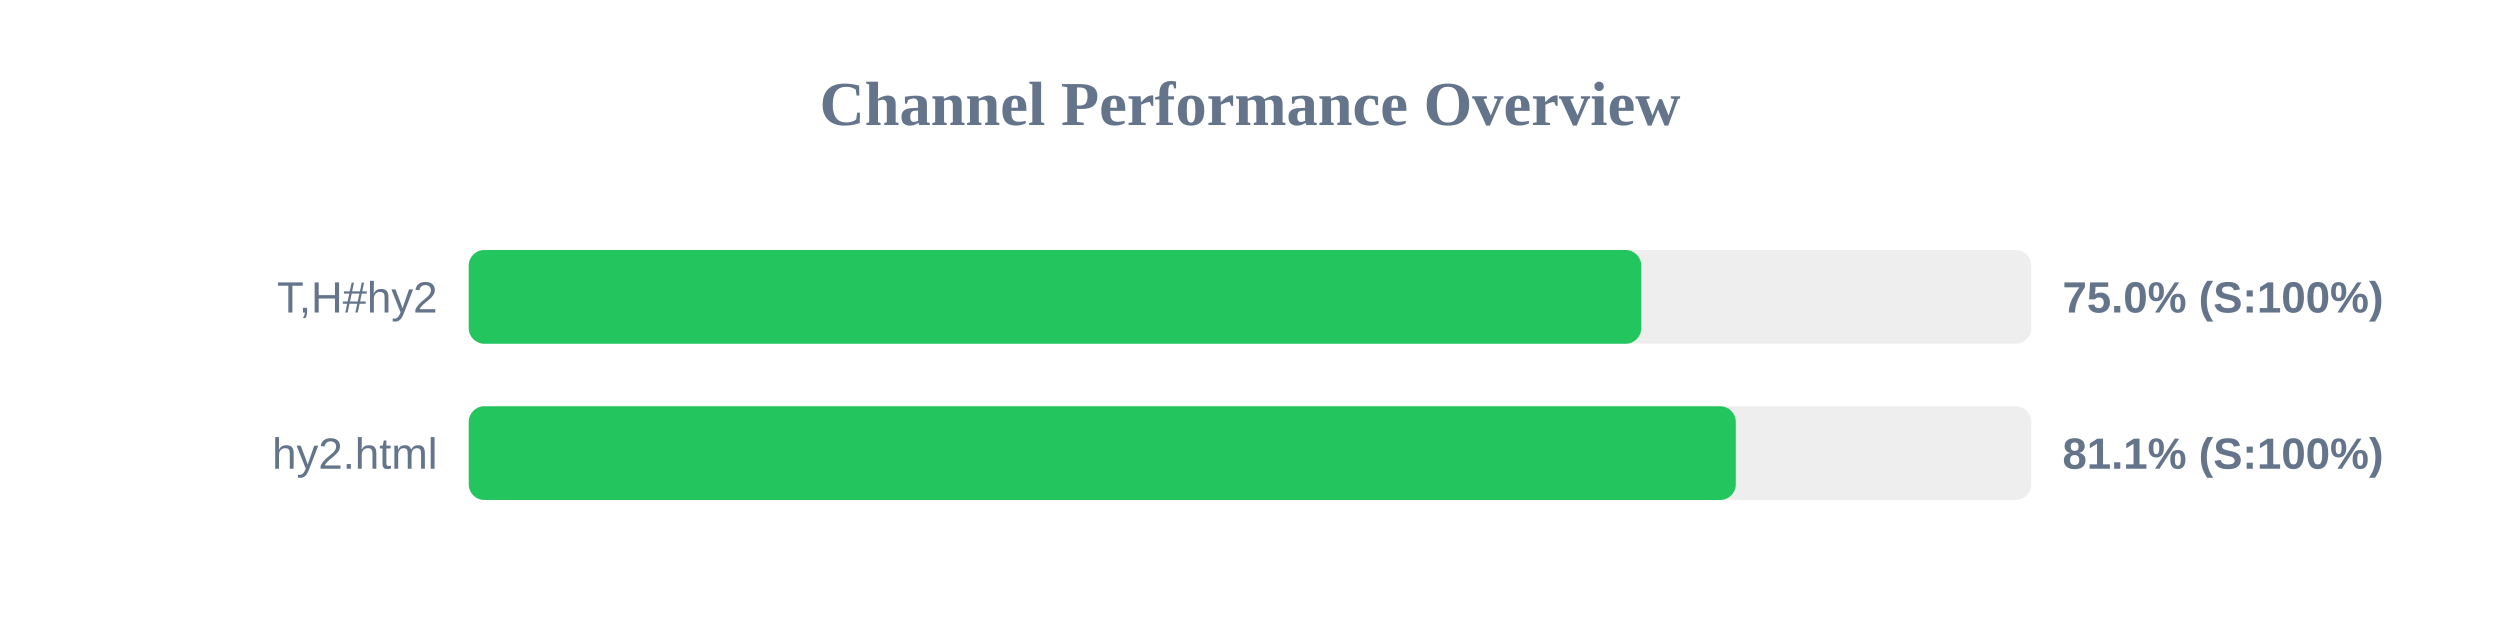
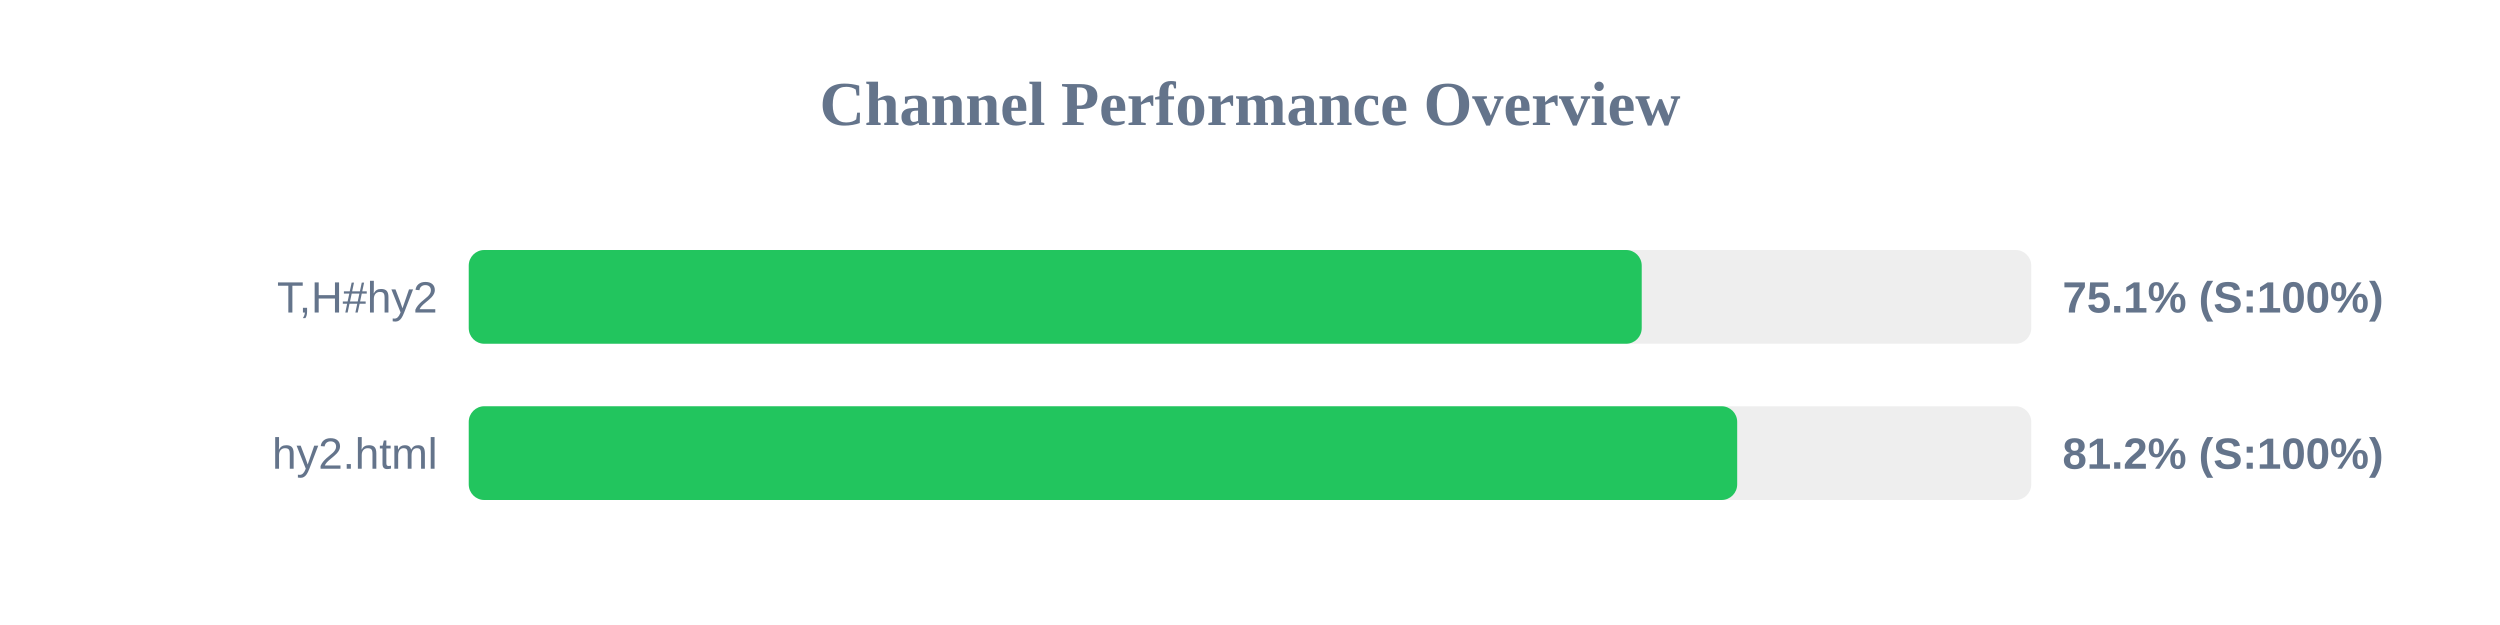
<svg xmlns="http://www.w3.org/2000/svg" width="800" height="200" version="1.1">
  <style>
        .row { font: 14px Arial; fill: #64748b; }
        .score { font: bold 14px Arial; fill: #64748b; }
    </style>
  <text x="400" y="40" text-anchor="middle" font-size="20px" font-weight="bold" fill="#64748b">Channel Performance Overview</text>
  <rect x="150" y="80" width="500" height="30" fill="#eee" rx="5" />
-   <rect x="150" y="80" width="375.2" height="30" fill="#22c55e" rx="5" />
+   <rect x="150" y="80" width="375.35" height="30" fill="#22c55e" rx="5" />
  <text x="140" y="100" text-anchor="end" class="row">T,H#hy2</text>
-   <text x="660" y="100" text-anchor="start" class="score">75.0% (S:100%)</text>
+   <text x="660" y="100" text-anchor="start" class="score">75.1% (S:100%)</text>
  <rect x="150" y="130" width="500" height="30" fill="#eee" rx="5" />
-   <rect x="150" y="130" width="405.45" height="30" fill="#22c55e" rx="5" />
+   <rect x="150" y="130" width="405.9" height="30" fill="#22c55e" rx="5" />
  <text x="140" y="150" text-anchor="end" class="row">hy2.html</text>
-   <text x="660" y="150" text-anchor="start" class="score">81.1% (S:100%)</text>
+   <text x="660" y="150" text-anchor="start" class="score">81.2% (S:100%)</text>
</svg>
